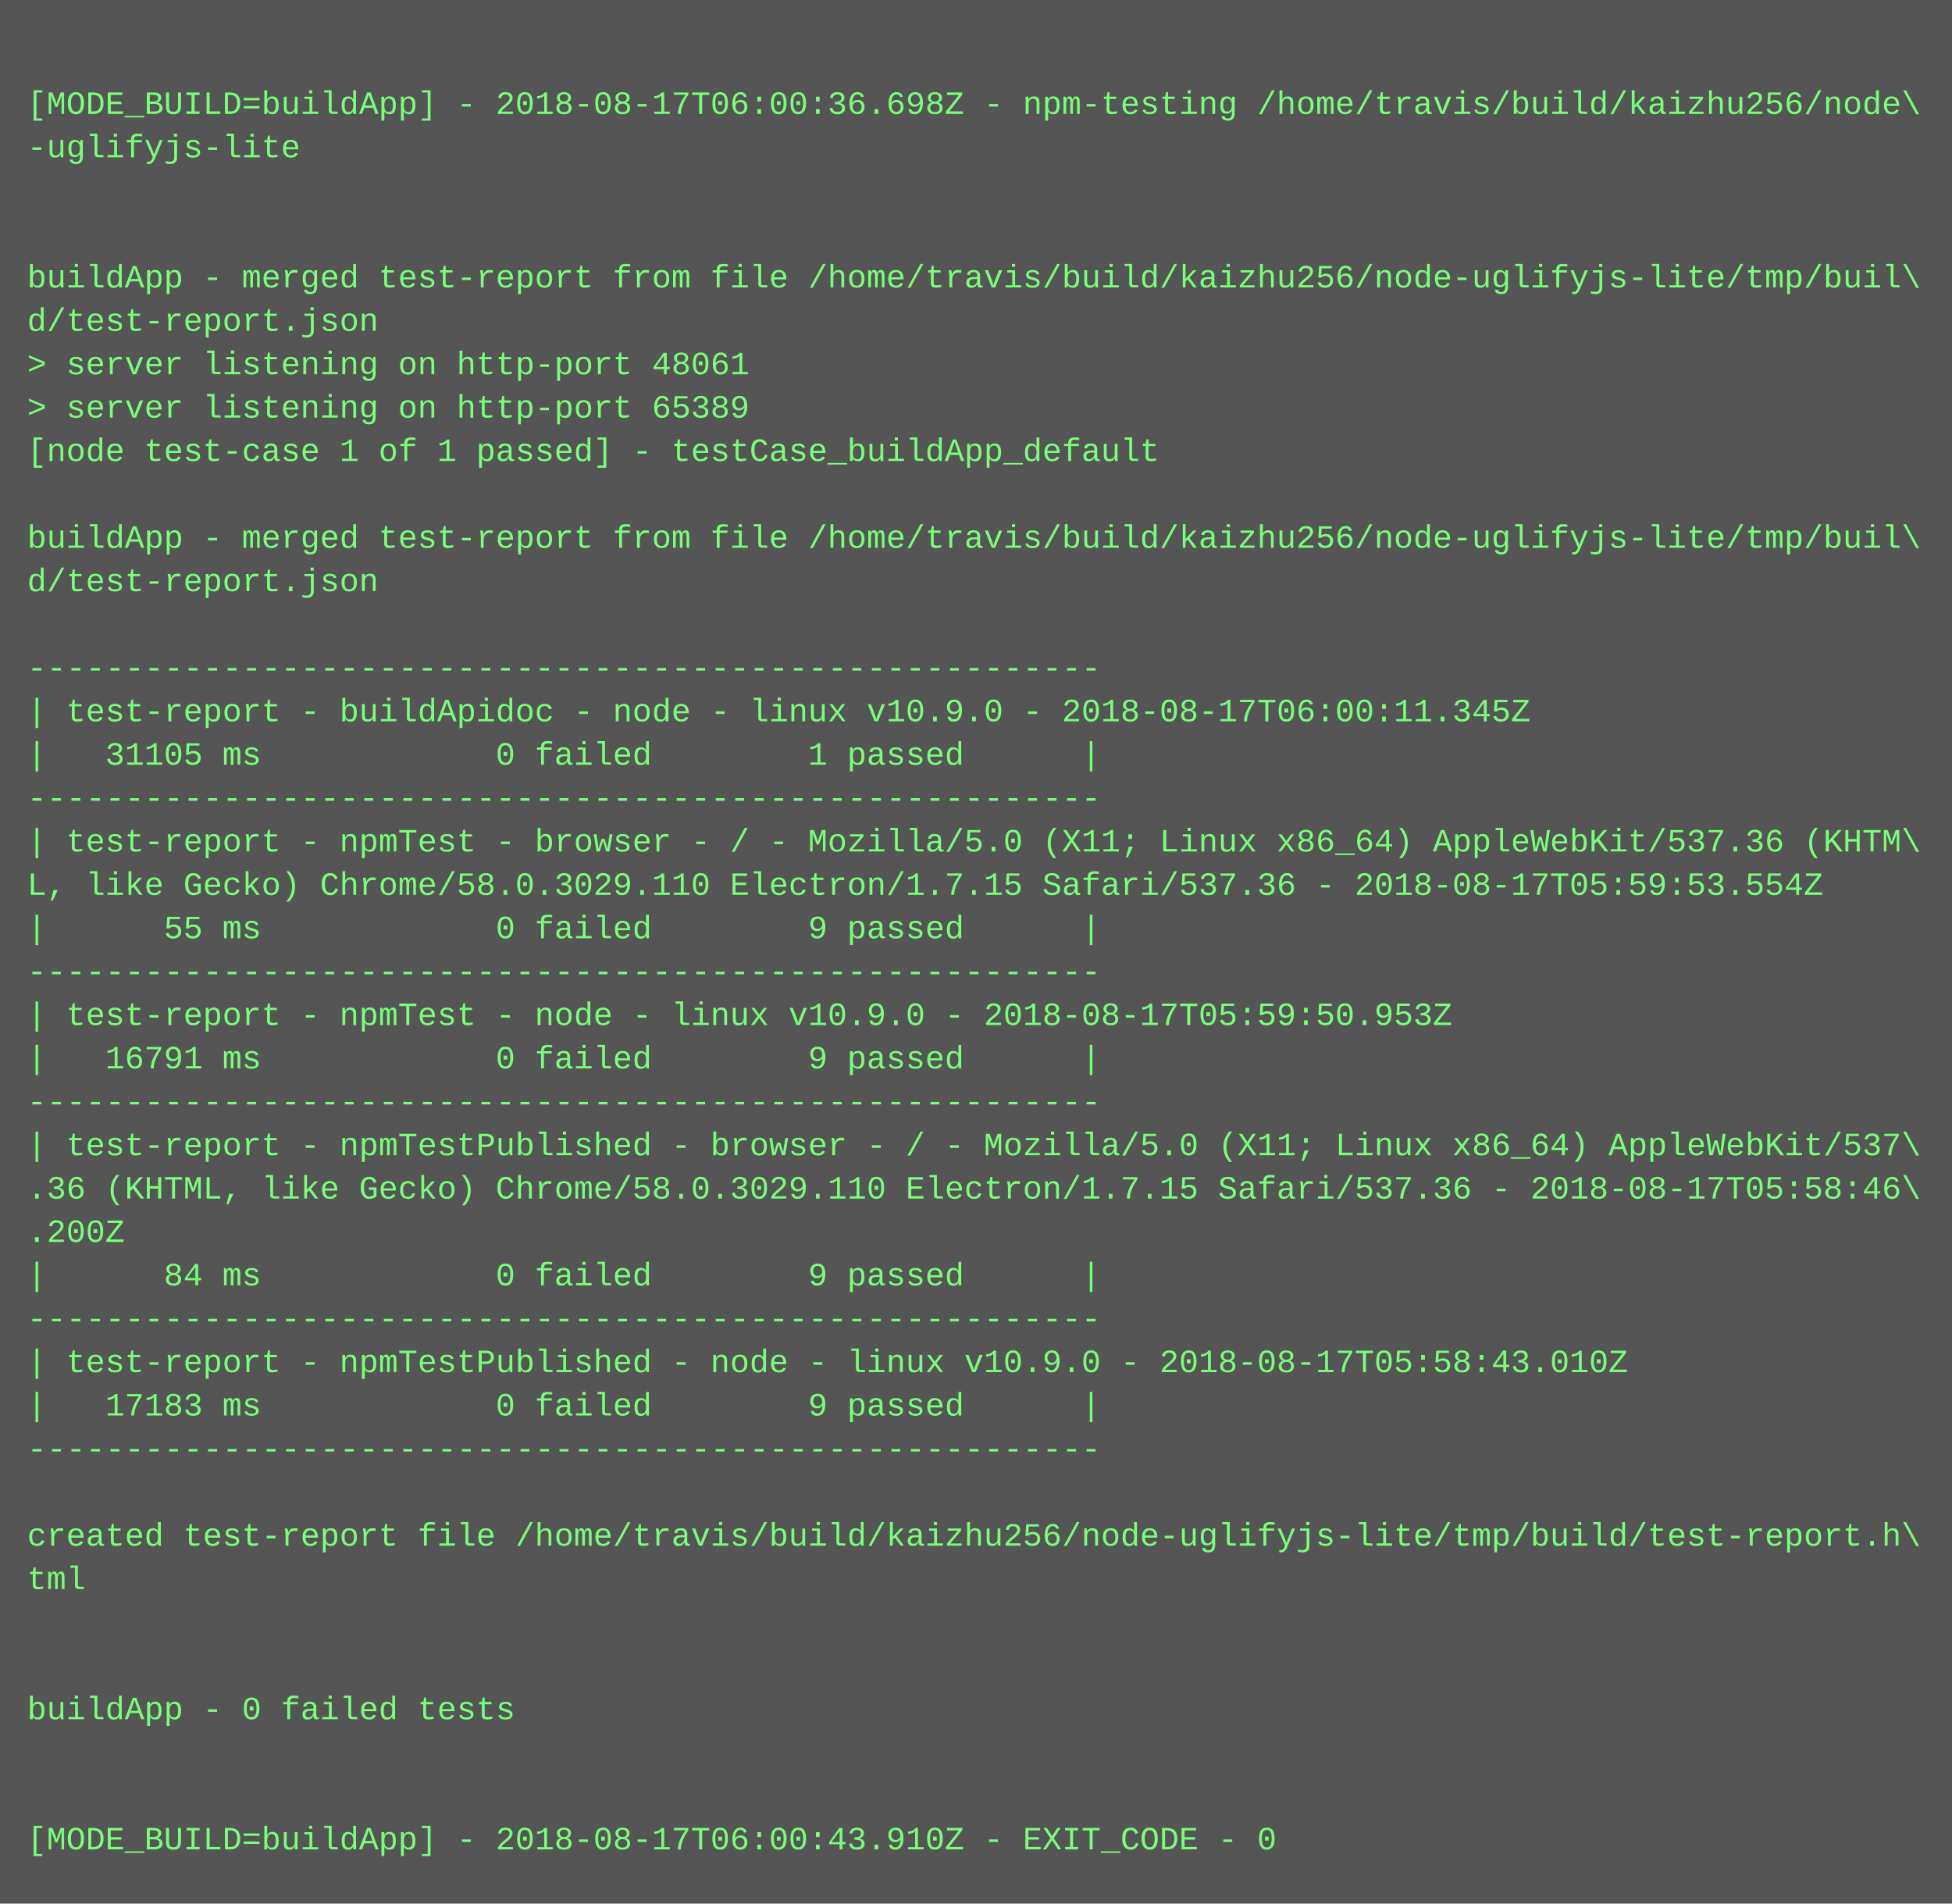
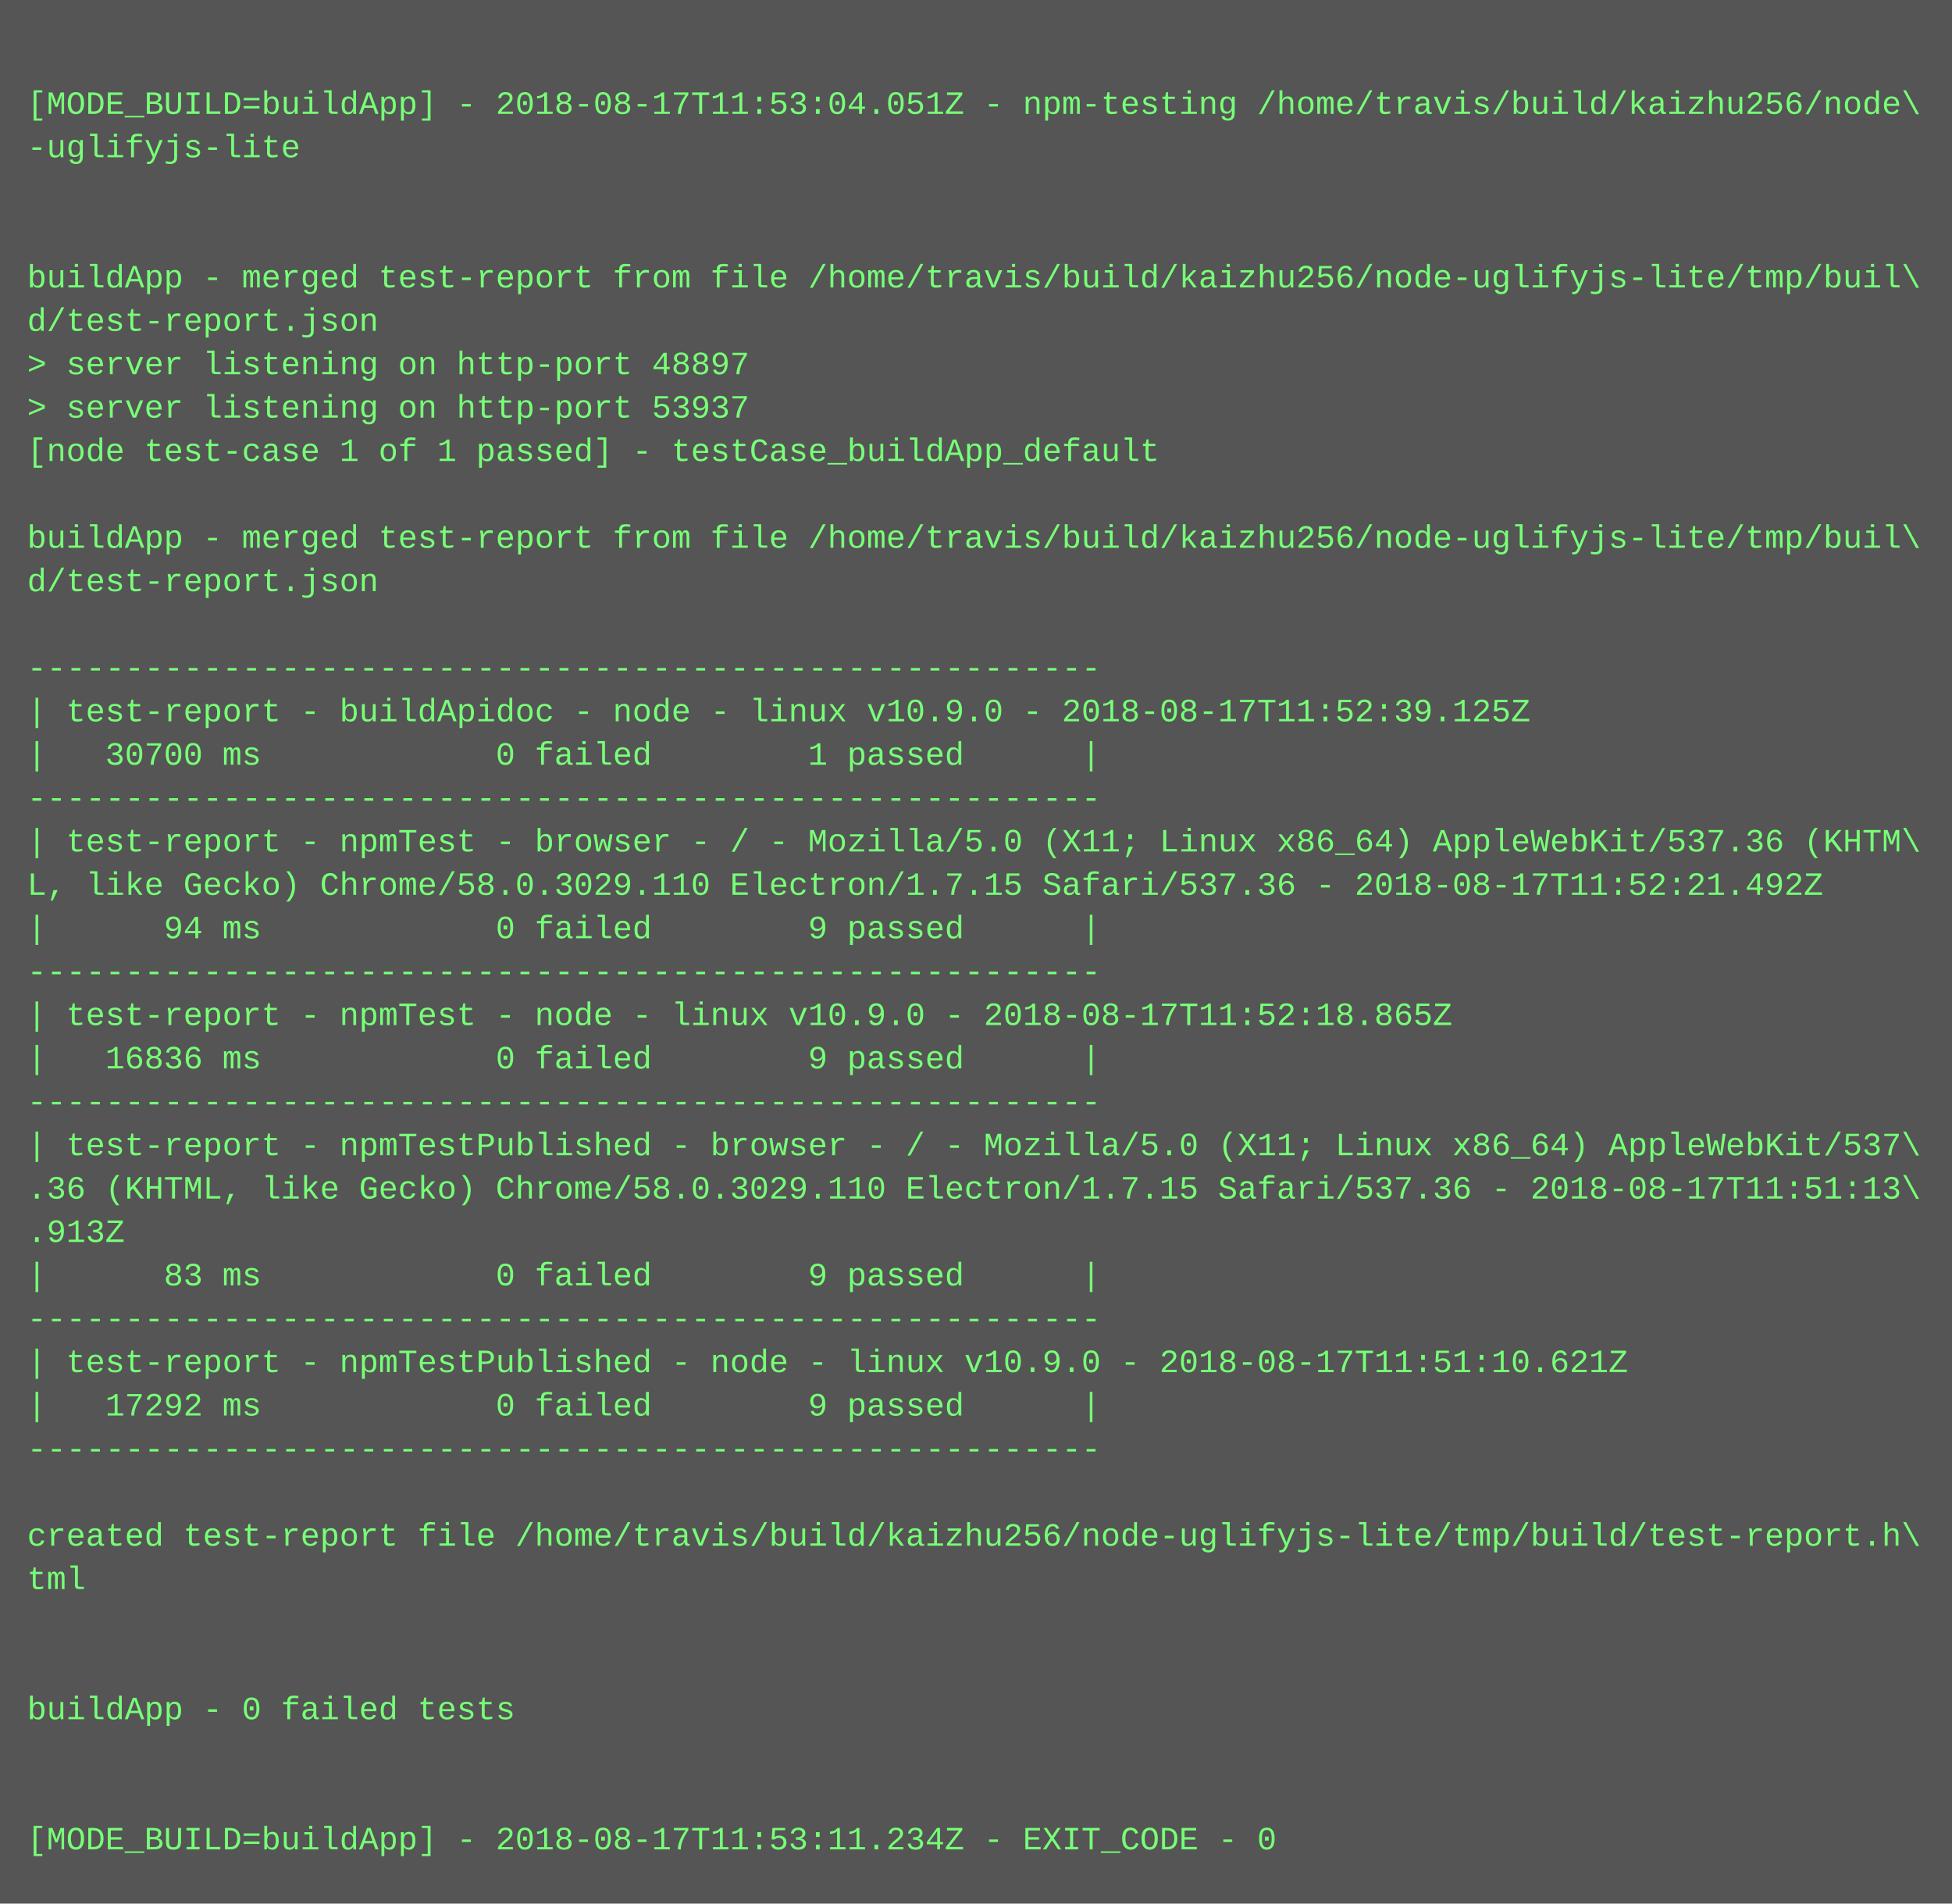
<svg xmlns="http://www.w3.org/2000/svg" height="702" width="720">
  <rect height="702" fill="#555" width="720" />
  <text fill="#7f7" font-family="Courier New" font-size="12" xml:space="preserve">
    <tspan x="10" y="26" />
-     <tspan x="10" y="42">[MODE_BUILD=buildApp] - 2018-08-17T06:00:36.698Z - npm-testing /home/travis/build/kaizhu256/node\</tspan>
+     <tspan x="10" y="42">[MODE_BUILD=buildApp] - 2018-08-17T11:53:04.051Z - npm-testing /home/travis/build/kaizhu256/node\</tspan>
    <tspan x="10" y="58">-uglifyjs-lite</tspan>
    <tspan x="10" y="74" />
    <tspan x="10" y="90" />
    <tspan x="10" y="106">buildApp - merged test-report from file /home/travis/build/kaizhu256/node-uglifyjs-lite/tmp/buil\</tspan>
    <tspan x="10" y="122">d/test-report.json</tspan>
-     <tspan x="10" y="138">&gt; server listening on http-port 48061</tspan>
-     <tspan x="10" y="154">&gt; server listening on http-port 65389</tspan>
+     <tspan x="10" y="138">&gt; server listening on http-port 48897</tspan>
+     <tspan x="10" y="154">&gt; server listening on http-port 53937</tspan>
    <tspan x="10" y="170">[node test-case 1 of 1 passed] - testCase_buildApp_default</tspan>
    <tspan x="10" y="186" />
    <tspan x="10" y="202">buildApp - merged test-report from file /home/travis/build/kaizhu256/node-uglifyjs-lite/tmp/buil\</tspan>
    <tspan x="10" y="218">d/test-report.json</tspan>
    <tspan x="10" y="234" />
    <tspan x="10" y="250">-------------------------------------------------------</tspan>
-     <tspan x="10" y="266">| test-report - buildApidoc - node - linux v10.9.0 - 2018-08-17T06:00:11.345Z</tspan>
-     <tspan x="10" y="282">|   31105 ms            0 failed        1 passed      |</tspan>
+     <tspan x="10" y="266">| test-report - buildApidoc - node - linux v10.9.0 - 2018-08-17T11:52:39.125Z</tspan>
+     <tspan x="10" y="282">|   30700 ms            0 failed        1 passed      |</tspan>
    <tspan x="10" y="298">-------------------------------------------------------</tspan>
    <tspan x="10" y="314">| test-report - npmTest - browser - / - Mozilla/5.0 (X11; Linux x86_64) AppleWebKit/537.36 (KHTM\</tspan>
-     <tspan x="10" y="330">L, like Gecko) Chrome/58.0.3029.110 Electron/1.7.15 Safari/537.36 - 2018-08-17T05:59:53.554Z</tspan>
-     <tspan x="10" y="346">|      55 ms            0 failed        9 passed      |</tspan>
+     <tspan x="10" y="330">L, like Gecko) Chrome/58.0.3029.110 Electron/1.7.15 Safari/537.36 - 2018-08-17T11:52:21.492Z</tspan>
+     <tspan x="10" y="346">|      94 ms            0 failed        9 passed      |</tspan>
    <tspan x="10" y="362">-------------------------------------------------------</tspan>
-     <tspan x="10" y="378">| test-report - npmTest - node - linux v10.9.0 - 2018-08-17T05:59:50.953Z</tspan>
-     <tspan x="10" y="394">|   16791 ms            0 failed        9 passed      |</tspan>
+     <tspan x="10" y="378">| test-report - npmTest - node - linux v10.9.0 - 2018-08-17T11:52:18.865Z</tspan>
+     <tspan x="10" y="394">|   16836 ms            0 failed        9 passed      |</tspan>
    <tspan x="10" y="410">-------------------------------------------------------</tspan>
    <tspan x="10" y="426">| test-report - npmTestPublished - browser - / - Mozilla/5.0 (X11; Linux x86_64) AppleWebKit/537\</tspan>
-     <tspan x="10" y="442">.36 (KHTML, like Gecko) Chrome/58.0.3029.110 Electron/1.7.15 Safari/537.36 - 2018-08-17T05:58:46\</tspan>
-     <tspan x="10" y="458">.200Z</tspan>
-     <tspan x="10" y="474">|      84 ms            0 failed        9 passed      |</tspan>
+     <tspan x="10" y="442">.36 (KHTML, like Gecko) Chrome/58.0.3029.110 Electron/1.7.15 Safari/537.36 - 2018-08-17T11:51:13\</tspan>
+     <tspan x="10" y="458">.913Z</tspan>
+     <tspan x="10" y="474">|      83 ms            0 failed        9 passed      |</tspan>
    <tspan x="10" y="490">-------------------------------------------------------</tspan>
-     <tspan x="10" y="506">| test-report - npmTestPublished - node - linux v10.9.0 - 2018-08-17T05:58:43.010Z</tspan>
-     <tspan x="10" y="522">|   17183 ms            0 failed        9 passed      |</tspan>
+     <tspan x="10" y="506">| test-report - npmTestPublished - node - linux v10.9.0 - 2018-08-17T11:51:10.621Z</tspan>
+     <tspan x="10" y="522">|   17292 ms            0 failed        9 passed      |</tspan>
    <tspan x="10" y="538">-------------------------------------------------------</tspan>
    <tspan x="10" y="554" />
    <tspan x="10" y="570">created test-report file /home/travis/build/kaizhu256/node-uglifyjs-lite/tmp/build/test-report.h\</tspan>
    <tspan x="10" y="586">tml</tspan>
    <tspan x="10" y="602" />
    <tspan x="10" y="618" />
    <tspan x="10" y="634">buildApp - 0 failed tests</tspan>
    <tspan x="10" y="650" />
    <tspan x="10" y="666" />
-     <tspan x="10" y="682">[MODE_BUILD=buildApp] - 2018-08-17T06:00:43.910Z - EXIT_CODE - 0</tspan>
+     <tspan x="10" y="682">[MODE_BUILD=buildApp] - 2018-08-17T11:53:11.234Z - EXIT_CODE - 0</tspan>
  </text>
</svg>
